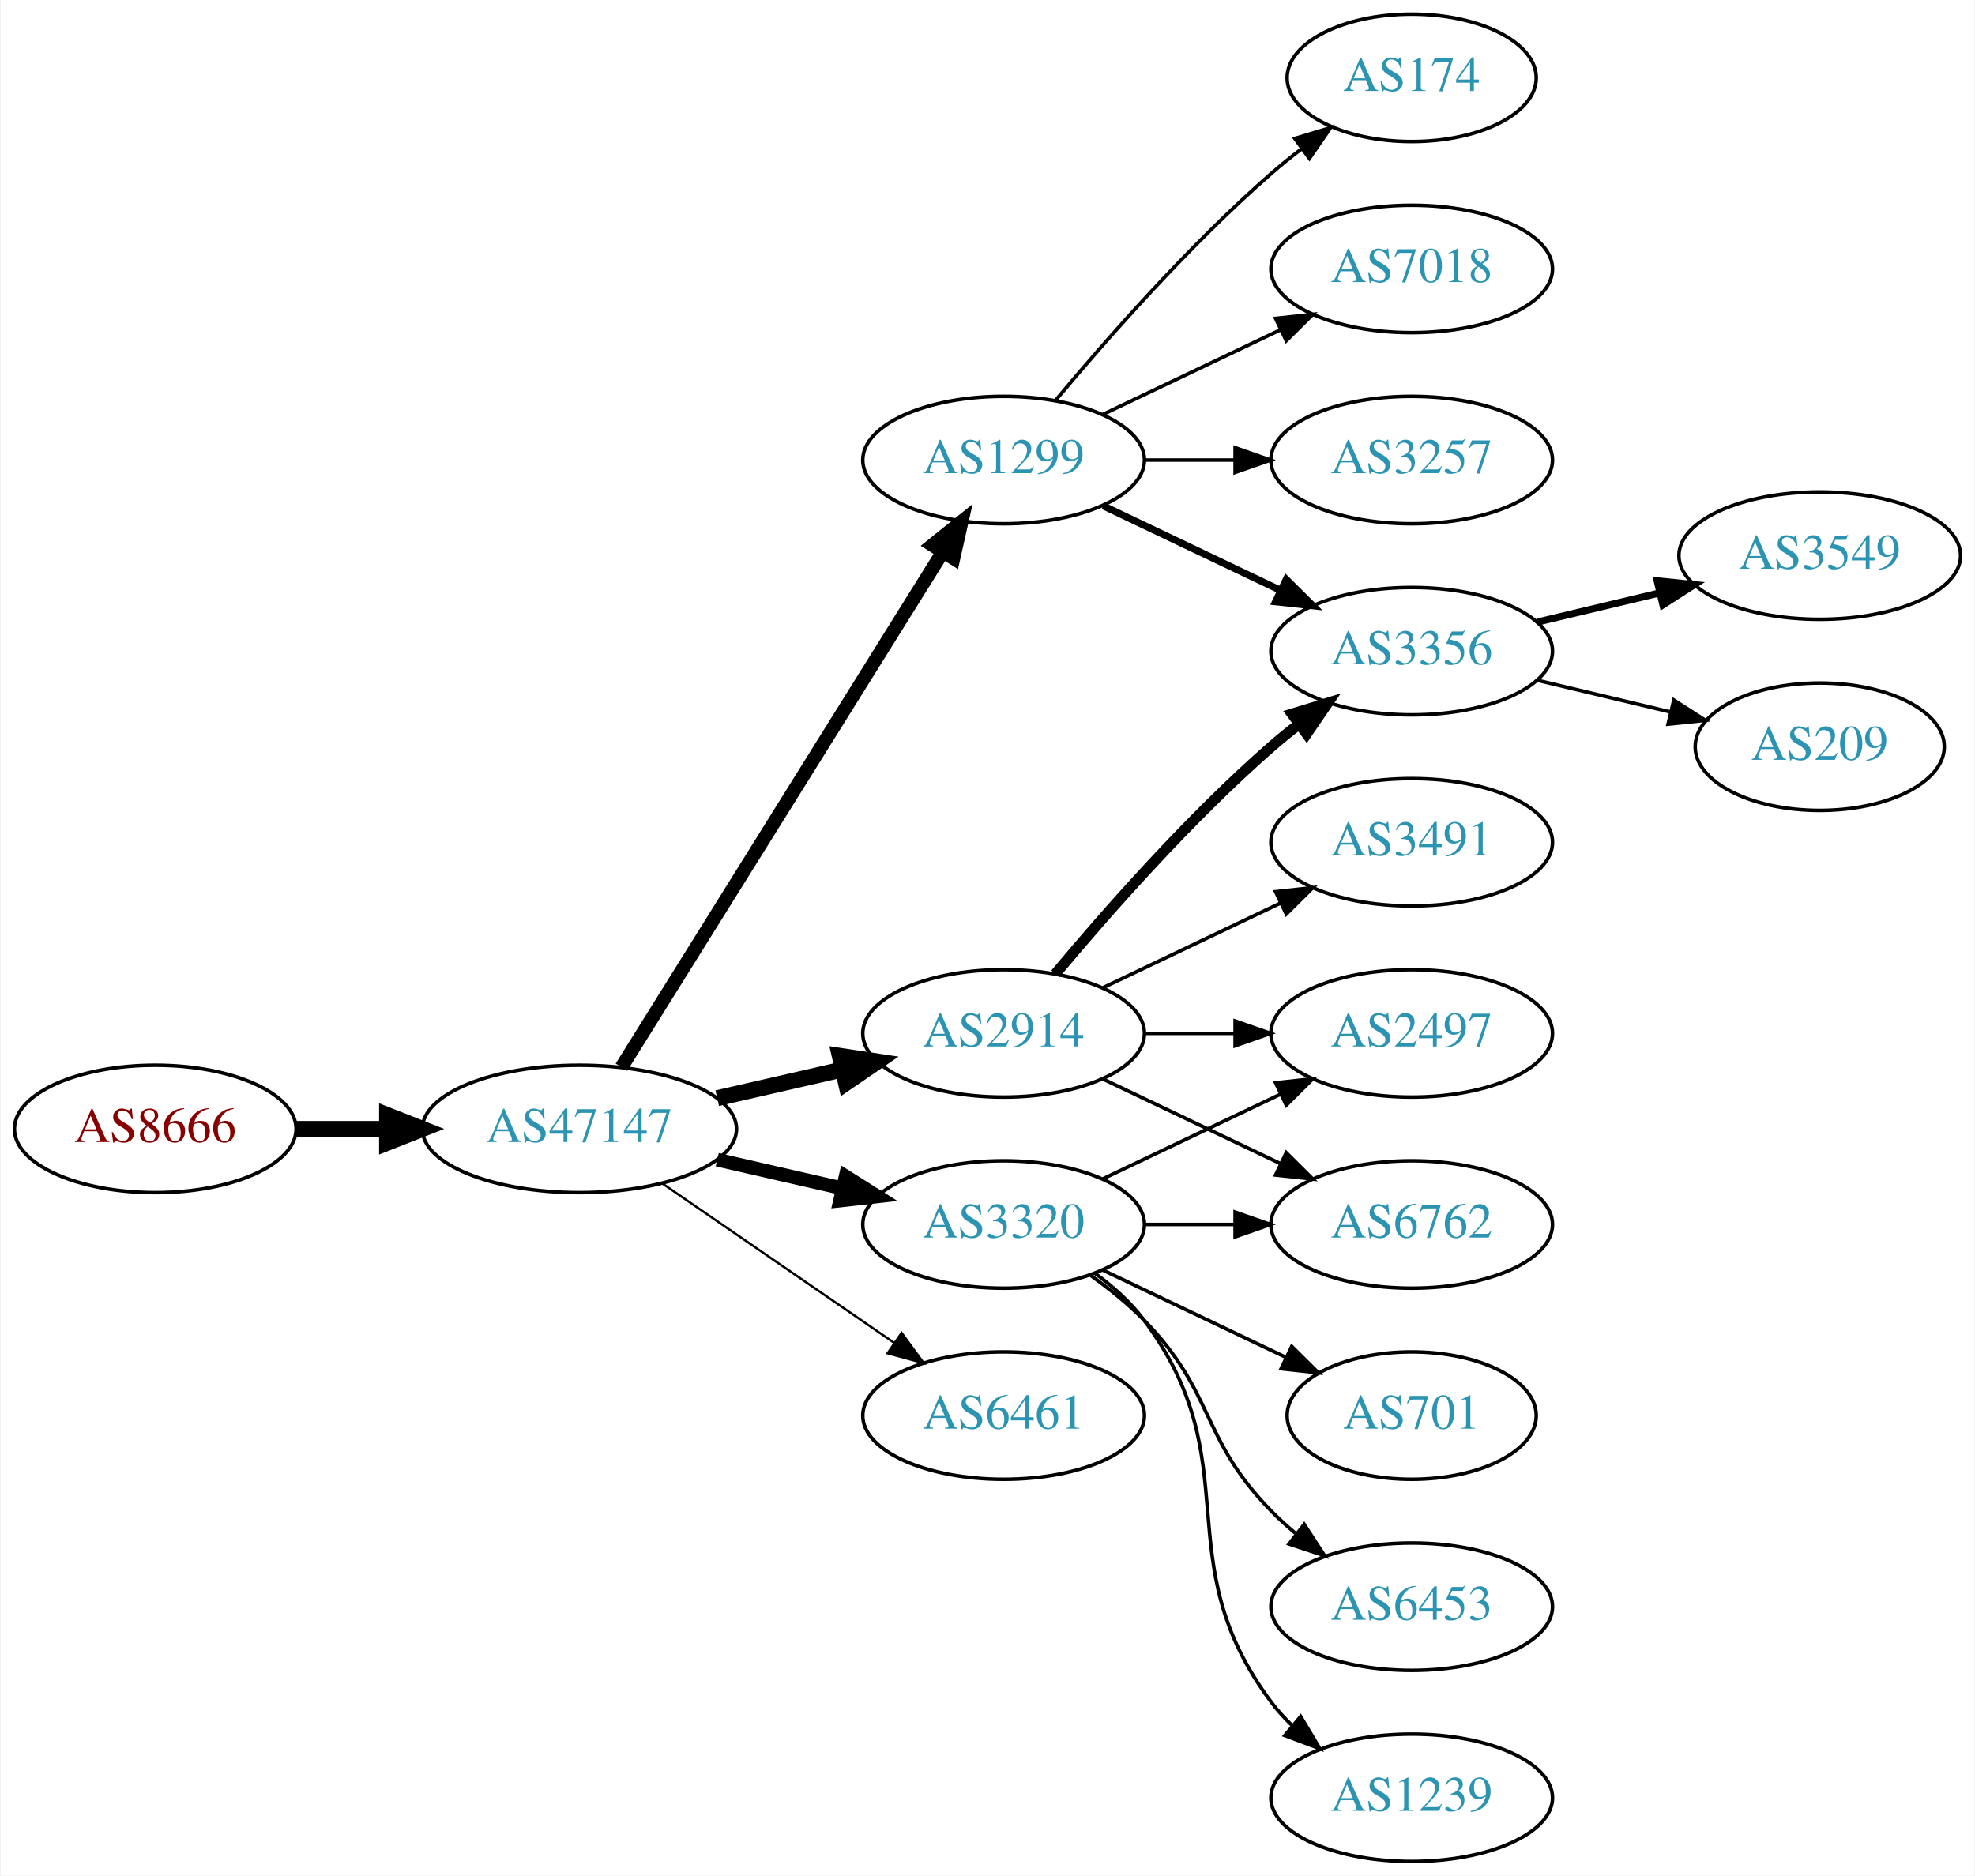
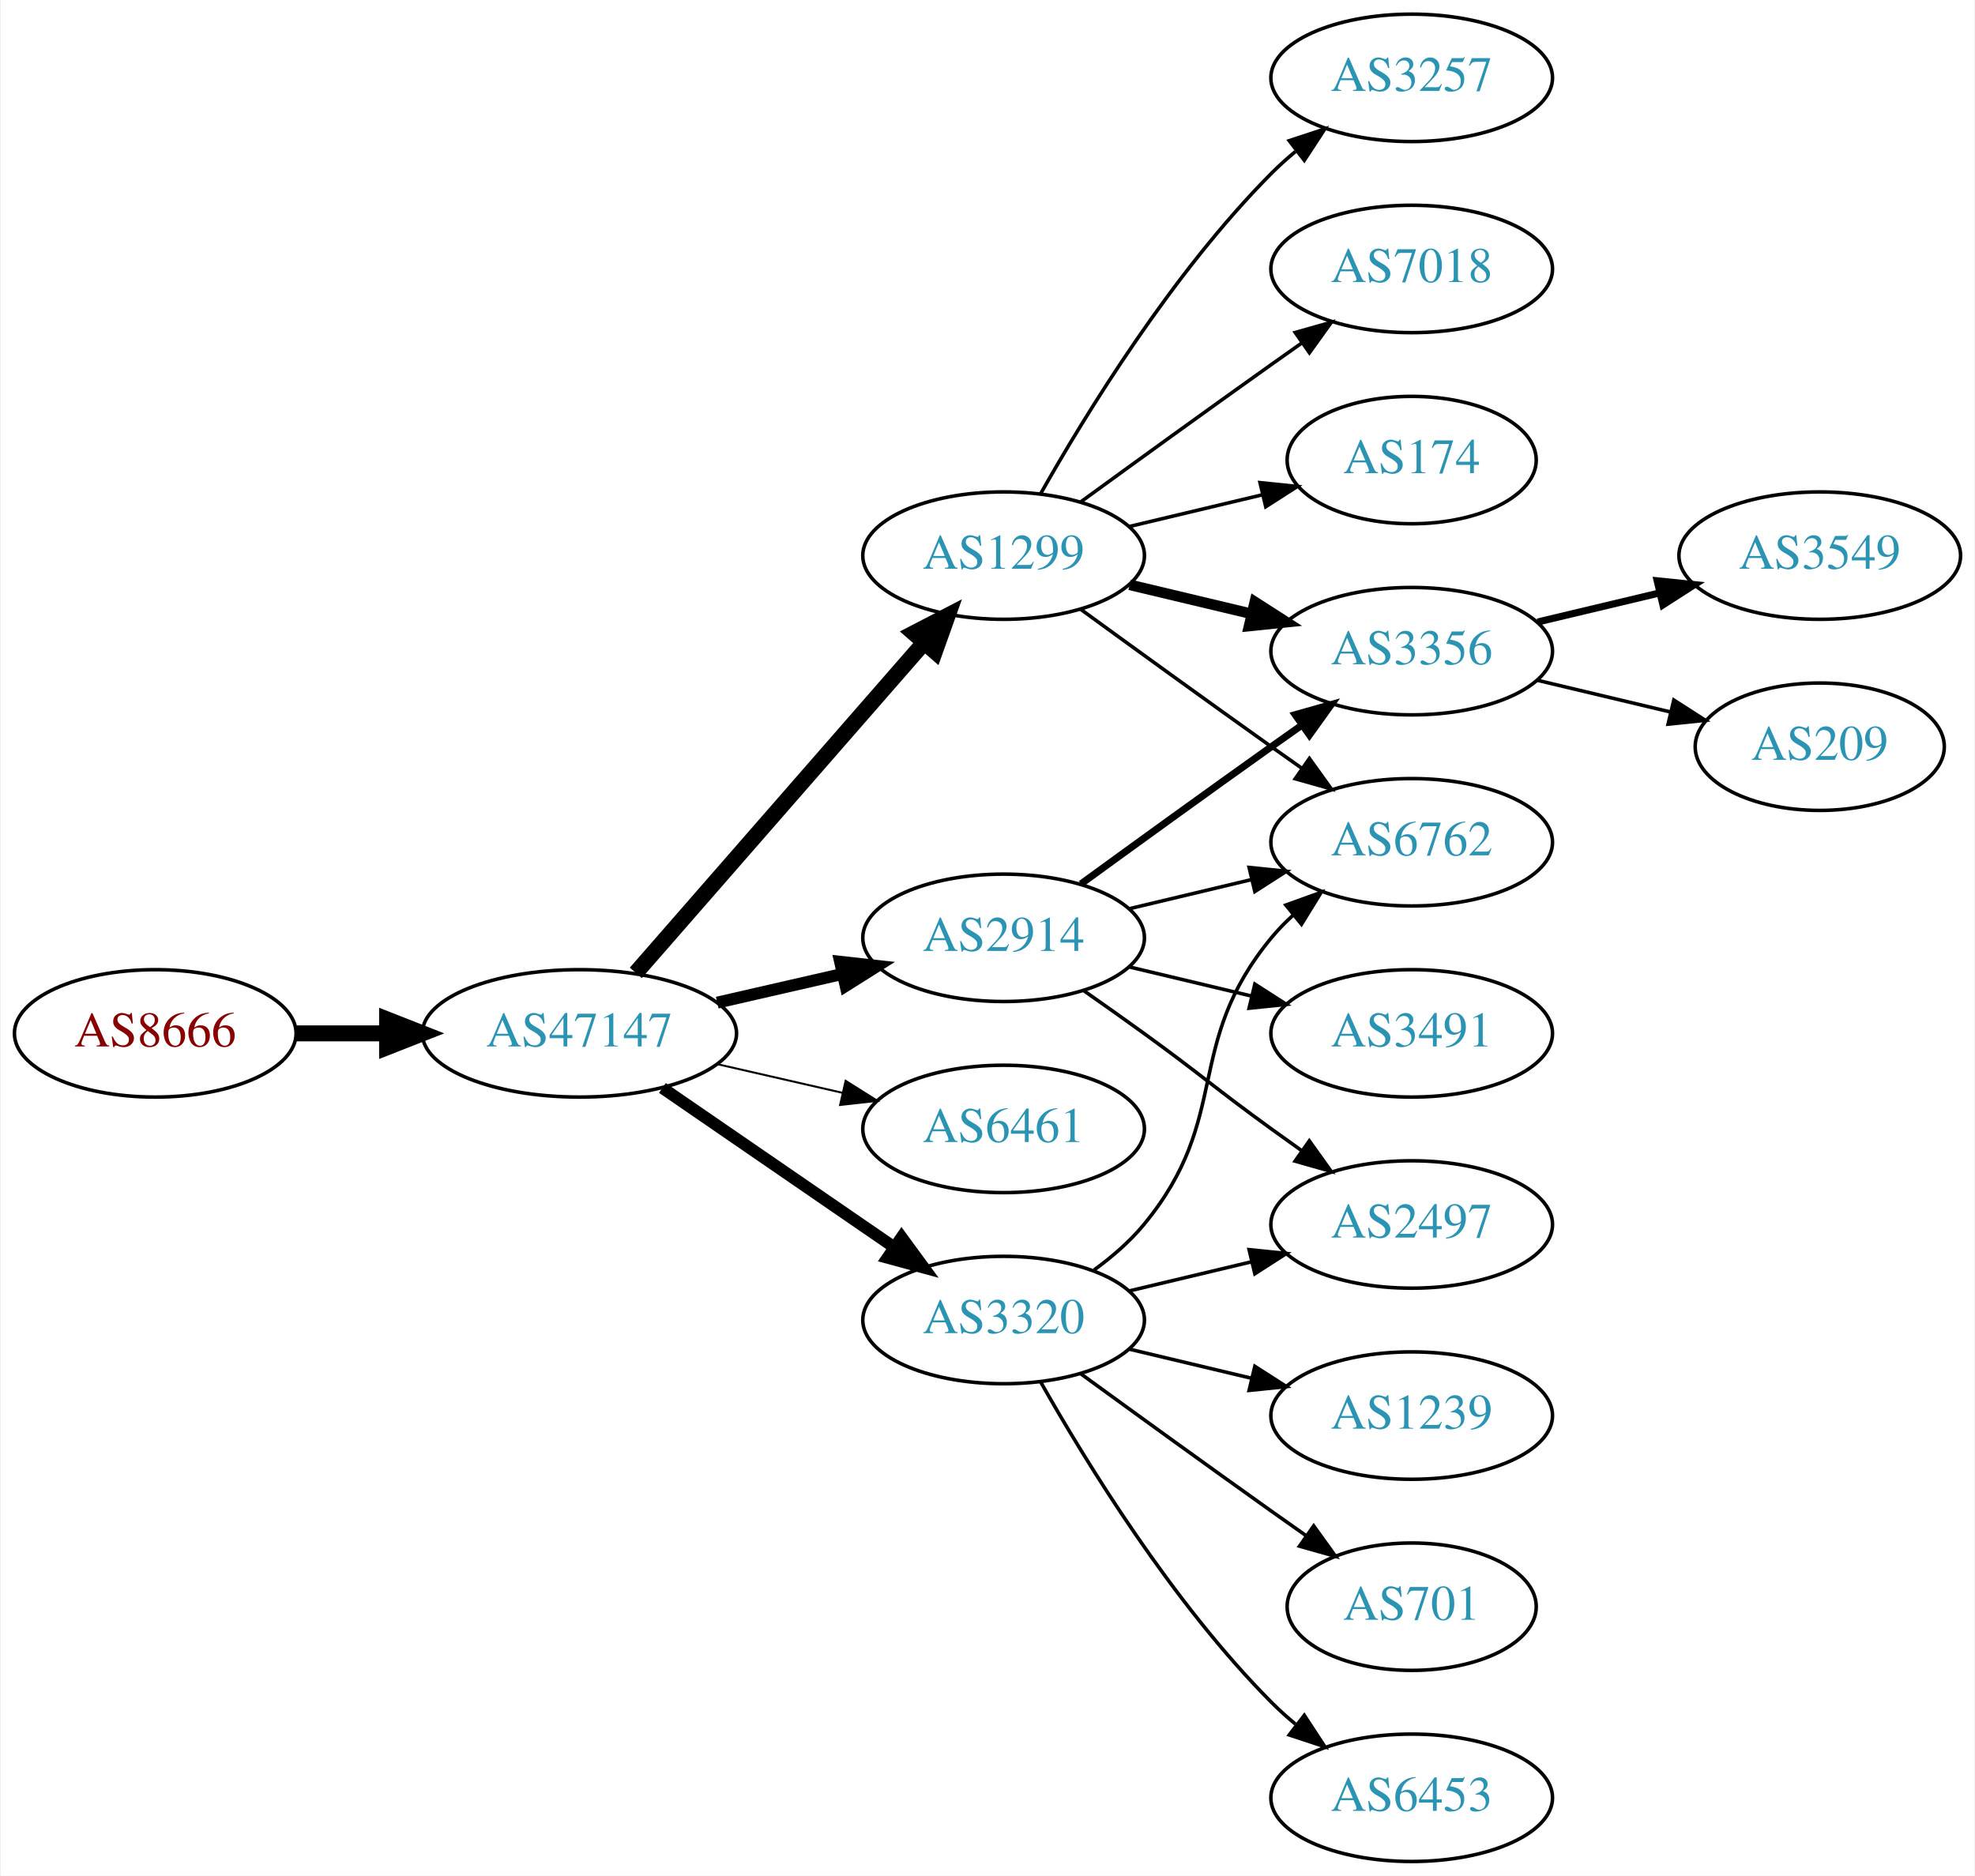
<svg xmlns="http://www.w3.org/2000/svg" xmlns:xlink="http://www.w3.org/1999/xlink" width="558pt" height="530pt" viewBox="0.00 0.00 557.56 530.00">
  <g id="graph0" class="graph" transform="scale(1 1) rotate(0) translate(4 526)">
    <polygon fill="white" stroke="none" points="-4,4 -4,-526 553.564,-526 553.564,4 -4,4" />
    <g id="node1" class="node">
      <g id="a_node1">
        <a xlink:href="/asn/8666" xlink:title="AS8666 ~ FiberLink GmbH [AT]">
-           <ellipse fill="#ffffff" stroke="black" cx="39.647" cy="-207" rx="39.794" ry="18" />
-           <text text-anchor="middle" x="39.647" y="-203.3" font-family="Times,serif" font-size="14.00" fill="#880000">AS8666</text>
+           <ellipse fill="#ffffff" stroke="black" cx="39.647" cy="-234" rx="39.794" ry="18" />
+           <text text-anchor="middle" x="39.647" y="-230.3" font-family="Times,serif" font-size="14.00" fill="#880000">AS8666</text>
        </a>
      </g>
    </g>
    <g id="node2" class="node">
      <g id="a_node2">
        <a xlink:href="/asn/47147" xlink:title="AS47147 ~ ANEXIA Internetdienstleistungs GmbH [AT]">
-           <ellipse fill="#ffffff" stroke="black" cx="159.489" cy="-207" rx="44.393" ry="18" />
-           <text text-anchor="middle" x="159.489" y="-203.3" font-family="Times,serif" font-size="14.00" fill="#2c94b3">AS47147</text>
+           <ellipse fill="#ffffff" stroke="black" cx="159.489" cy="-234" rx="44.393" ry="18" />
+           <text text-anchor="middle" x="159.489" y="-230.3" font-family="Times,serif" font-size="14.00" fill="#2c94b3">AS47147</text>
        </a>
      </g>
    </g>
    <g id="edge1" class="edge">
-       <path fill="none" stroke="black" stroke-width="4.5" d="M79.559,-207C87.662,-207 96.337,-207 104.863,-207" />
-       <polygon fill="black" stroke="black" stroke-width="4.5" points="105.141,-210.938 115.141,-207 105.141,-203.063 105.141,-210.938" />
+       <path fill="none" stroke="black" stroke-width="4.5" d="M79.559,-234C87.662,-234 96.337,-234 104.863,-234" />
+       <polygon fill="black" stroke="black" stroke-width="4.5" points="105.141,-237.938 115.141,-234 105.141,-230.063 105.141,-237.938" />
    </g>
    <g id="node3" class="node">
      <g id="a_node3">
-         <a xlink:href="/asn/2914" xlink:title="AS2914 ~ NTT America, Inc. [US]">
-           <ellipse fill="#ffffff" stroke="black" cx="279.332" cy="-234" rx="39.794" ry="18" />
-           <text text-anchor="middle" x="279.332" y="-230.3" font-family="Times,serif" font-size="14.00" fill="#2c94b3">AS2914</text>
+         <a xlink:href="/asn/1299" xlink:title="AS1299 ~ Telia Carrier [EU]">
+           <ellipse fill="#ffffff" stroke="black" cx="279.332" cy="-369" rx="39.794" ry="18" />
+           <text text-anchor="middle" x="279.332" y="-365.3" font-family="Times,serif" font-size="14.00" fill="#2c94b3">AS1299</text>
        </a>
      </g>
    </g>
    <g id="edge2" class="edge">
-       <path fill="none" stroke="black" stroke-width="4.5" d="M198.424,-215.692C209.664,-218.267 222.077,-221.111 233.7,-223.774" />
-       <polygon fill="black" stroke="black" stroke-width="4.5" points="233.035,-227.661 243.662,-226.057 234.794,-219.985 233.035,-227.661" />
+       <path fill="none" stroke="black" stroke-width="4.5" d="M175.414,-251.098C195.956,-274.631 233.075,-317.155 256.672,-344.187" />
+       <polygon fill="black" stroke="black" stroke-width="4.5" points="253.985,-347.097 263.528,-352.041 259.918,-341.918 253.985,-347.097" />
    </g>
    <g id="node4" class="node">
      <g id="a_node4">
-         <a xlink:href="/asn/1299" xlink:title="AS1299 ~ Telia Carrier [EU]">
-           <ellipse fill="#ffffff" stroke="black" cx="279.332" cy="-396" rx="39.794" ry="18" />
-           <text text-anchor="middle" x="279.332" y="-392.3" font-family="Times,serif" font-size="14.00" fill="#2c94b3">AS1299</text>
+         <a xlink:href="/asn/2914" xlink:title="AS2914 ~ NTT America, Inc. [US]">
+           <ellipse fill="#ffffff" stroke="black" cx="279.332" cy="-261" rx="39.794" ry="18" />
+           <text text-anchor="middle" x="279.332" y="-257.3" font-family="Times,serif" font-size="14.00" fill="#2c94b3">AS2914</text>
        </a>
      </g>
    </g>
    <g id="edge3" class="edge">
-       <path fill="none" stroke="black" stroke-width="3.857" d="M171.364,-224.442C192.147,-257.775 237.608,-330.686 262.037,-369.866" />
-       <polygon fill="black" stroke="black" stroke-width="3.857" points="259.222,-371.966 267.483,-378.6 265.162,-368.263 259.222,-371.966" />
+       <path fill="none" stroke="black" stroke-width="3.375" d="M198.424,-242.692C209.664,-245.267 222.077,-248.111 233.7,-250.774" />
+       <polygon fill="black" stroke="black" stroke-width="3.375" points="233.133,-254.235 243.662,-253.057 234.696,-247.412 233.133,-254.235" />
    </g>
    <g id="node5" class="node">
      <g id="a_node5">
-         <a xlink:href="/asn/3320" xlink:title="AS3320 ~ DTAG [DE]">
-           <ellipse fill="#ffffff" stroke="black" cx="279.332" cy="-180" rx="39.794" ry="18" />
-           <text text-anchor="middle" x="279.332" y="-176.3" font-family="Times,serif" font-size="14.00" fill="#2c94b3">AS3320</text>
+         <a xlink:href="/asn/6461" xlink:title="AS6461 ~ Zayo Bandwidth [US]">
+           <ellipse fill="#ffffff" stroke="black" cx="279.332" cy="-207" rx="39.794" ry="18" />
+           <text text-anchor="middle" x="279.332" y="-203.3" font-family="Times,serif" font-size="14.00" fill="#2c94b3">AS6461</text>
        </a>
      </g>
    </g>
    <g id="edge4" class="edge">
-       <path fill="none" stroke="black" stroke-width="3.857" d="M198.424,-198.308C209.664,-195.733 222.077,-192.889 233.7,-190.226" />
-       <polygon fill="black" stroke="black" stroke-width="3.857" points="234.696,-193.588 243.662,-187.943 233.133,-186.765 234.696,-193.588" />
+       <path fill="none" stroke="black" stroke-width="0.562" d="M198.424,-225.308C209.664,-222.733 222.077,-219.889 233.7,-217.226" />
+       <polygon fill="black" stroke="black" stroke-width="0.562" points="234.696,-220.588 243.662,-214.943 233.133,-213.765 234.696,-220.588" />
    </g>
    <g id="node6" class="node">
      <g id="a_node6">
-         <a xlink:href="/asn/6461" xlink:title="AS6461 ~ Zayo Bandwidth [US]">
-           <ellipse fill="#ffffff" stroke="black" cx="279.332" cy="-126" rx="39.794" ry="18" />
-           <text text-anchor="middle" x="279.332" y="-122.3" font-family="Times,serif" font-size="14.00" fill="#2c94b3">AS6461</text>
+         <a xlink:href="/asn/3320" xlink:title="AS3320 ~ DTAG [DE]">
+           <ellipse fill="#ffffff" stroke="black" cx="279.332" cy="-153" rx="39.794" ry="18" />
+           <text text-anchor="middle" x="279.332" y="-149.3" font-family="Times,serif" font-size="14.00" fill="#2c94b3">AS3320</text>
        </a>
      </g>
    </g>
    <g id="edge5" class="edge">
-       <path fill="none" stroke="black" stroke-width="0.643" d="M182.932,-191.574C201.513,-178.802 228.074,-160.545 248.453,-146.537" />
-       <polygon fill="black" stroke="black" stroke-width="0.643" points="250.509,-149.371 256.768,-140.822 246.544,-143.602 250.509,-149.371" />
-     </g>
-     <g id="node7" class="node">
-       <g id="a_node7">
+       <path fill="none" stroke="black" stroke-width="3.375" d="M182.932,-218.574C201.513,-205.802 228.074,-187.545 248.453,-173.537" />
+       <polygon fill="black" stroke="black" stroke-width="3.375" points="250.509,-176.371 256.768,-167.822 246.544,-170.602 250.509,-176.371" />
+     </g>
+     <g id="node8" class="node">
+       <g id="a_node8">
        <a xlink:href="/asn/3356" xlink:title="AS3356 ~ Level 3 Parent, LLC [US]">
          <ellipse fill="#ffffff" stroke="black" cx="394.625" cy="-342" rx="39.794" ry="18" />
          <text text-anchor="middle" x="394.625" y="-338.3" font-family="Times,serif" font-size="14.00" fill="#2c94b3">AS3356</text>
        </a>
      </g>
    </g>
-     <g id="edge6" class="edge">
-       <path fill="none" stroke="black" stroke-width="3" d="M293.962,-250.817C308.244,-267.929 331.791,-294.745 354.978,-315 357.444,-317.154 360.082,-319.294 362.78,-321.372" />
-       <polygon fill="black" stroke="black" stroke-width="3" points="360.805,-324.264 370.934,-327.37 364.953,-318.625 360.805,-324.264" />
-     </g>
-     <g id="node8" class="node">
-       <g id="a_node8">
-         <a xlink:href="/asn/3491" xlink:title="AS3491 ~ PCCW Global, Inc. [US]">
-           <ellipse fill="#ffffff" stroke="black" cx="394.625" cy="-288" rx="39.794" ry="18" />
-           <text text-anchor="middle" x="394.625" y="-284.3" font-family="Times,serif" font-size="14.00" fill="#2c94b3">AS3491</text>
-         </a>
-       </g>
-     </g>
-     <g id="edge7" class="edge">
-       <path fill="none" stroke="black" d="M307.468,-246.934C322.462,-254.081 341.283,-263.052 357.506,-270.785" />
-       <polygon fill="black" stroke="black" points="356.177,-274.028 366.71,-275.171 359.188,-267.709 356.177,-274.028" />
+     <g id="edge13" class="edge">
+       <path fill="none" stroke="black" stroke-width="3" d="M314.939,-360.752C325.81,-358.162 337.964,-355.265 349.407,-352.538" />
+       <polygon fill="black" stroke="black" stroke-width="3" points="350.313,-355.92 359.229,-350.197 348.69,-349.111 350.313,-355.92" />
    </g>
    <g id="node9" class="node">
      <g id="a_node9">
+         <a xlink:href="/asn/6762" xlink:title="AS6762 ~ TELECOM ITALIA SPARKLE S.p.A. [IT]">
+           <ellipse fill="#ffffff" stroke="black" cx="394.625" cy="-288" rx="39.794" ry="18" />
+           <text text-anchor="middle" x="394.625" y="-284.3" font-family="Times,serif" font-size="14.00" fill="#2c94b3">AS6762</text>
+         </a>
+       </g>
+     </g>
+     <g id="edge10" class="edge">
+       <path fill="none" stroke="black" d="M301.18,-353.778C316.114,-342.909 336.727,-327.975 354.978,-315 357.799,-312.995 360.742,-310.915 363.69,-308.841" />
+       <polygon fill="black" stroke="black" points="365.736,-311.681 371.914,-303.074 361.717,-305.95 365.736,-311.681" />
+     </g>
+     <g id="node11" class="node">
+       <g id="a_node11">
+         <a xlink:href="/asn/3257" xlink:title="AS3257 ~ GTT [DE]">
+           <ellipse fill="#ffffff" stroke="black" cx="394.625" cy="-504" rx="39.794" ry="18" />
+           <text text-anchor="middle" x="394.625" y="-500.3" font-family="Times,serif" font-size="14.00" fill="#2c94b3">AS3257</text>
+         </a>
+       </g>
+     </g>
+     <g id="edge11" class="edge">
+       <path fill="none" stroke="black" d="M289.791,-386.49C302.573,-409.096 327.005,-448.886 354.978,-477 357.089,-479.121 359.385,-481.188 361.77,-483.171" />
+       <polygon fill="black" stroke="black" points="360.023,-486.242 370.086,-489.556 364.286,-480.69 360.023,-486.242" />
+     </g>
+     <g id="node12" class="node">
+       <g id="a_node12">
+         <a xlink:href="/asn/7018" xlink:title="AS7018 ~ AT&amp;T Services, Inc. [US]">
+           <ellipse fill="#ffffff" stroke="black" cx="394.625" cy="-450" rx="39.794" ry="18" />
+           <text text-anchor="middle" x="394.625" y="-446.3" font-family="Times,serif" font-size="14.00" fill="#2c94b3">AS7018</text>
+         </a>
+       </g>
+     </g>
+     <g id="edge12" class="edge">
+       <path fill="none" stroke="black" d="M301.18,-384.222C316.114,-395.091 336.727,-410.025 354.978,-423 357.799,-425.005 360.742,-427.085 363.69,-429.159" />
+       <polygon fill="black" stroke="black" points="361.717,-432.05 371.914,-434.926 365.736,-426.319 361.717,-432.05" />
+     </g>
+     <g id="node13" class="node">
+       <g id="a_node13">
+         <a xlink:href="/asn/174" xlink:title="AS174 ~ Cogent Communications [US]">
+           <ellipse fill="#ffffff" stroke="black" cx="394.625" cy="-396" rx="35.194" ry="18" />
+           <text text-anchor="middle" x="394.625" y="-392.3" font-family="Times,serif" font-size="14.00" fill="#2c94b3">AS174</text>
+         </a>
+       </g>
+     </g>
+     <g id="edge14" class="edge">
+       <path fill="none" stroke="black" d="M314.939,-377.248C326.733,-380.058 340.038,-383.229 352.306,-386.153" />
+       <polygon fill="black" stroke="black" points="351.772,-389.624 362.311,-388.537 353.394,-382.814 351.772,-389.624" />
+     </g>
+     <g id="node7" class="node">
+       <g id="a_node7">
        <a xlink:href="/asn/2497" xlink:title="AS2497 ~ Internet Initiative Japan Inc. [JP]">
-           <ellipse fill="#ffffff" stroke="black" cx="394.625" cy="-234" rx="39.794" ry="18" />
-           <text text-anchor="middle" x="394.625" y="-230.3" font-family="Times,serif" font-size="14.00" fill="#2c94b3">AS2497</text>
-         </a>
-       </g>
+           <ellipse fill="#ffffff" stroke="black" cx="394.625" cy="-180" rx="39.794" ry="18" />
+           <text text-anchor="middle" x="394.625" y="-176.3" font-family="Times,serif" font-size="14.00" fill="#2c94b3">AS2497</text>
+         </a>
+       </g>
+     </g>
+     <g id="edge6" class="edge">
+       <path fill="none" stroke="black" d="M302.089,-245.991C307.623,-242.121 313.542,-237.936 318.978,-234 335.178,-222.271 338.778,-218.729 354.978,-207 357.781,-204.971 360.712,-202.875 363.653,-200.79" />
+       <polygon fill="black" stroke="black" points="365.704,-203.627 371.868,-195.009 361.675,-197.903 365.704,-203.627" />
+     </g>
+     <g id="edge7" class="edge">
+       <path fill="none" stroke="black" stroke-width="2" d="M301.18,-276.222C316.114,-287.091 336.727,-302.025 354.978,-315 357.799,-317.005 360.742,-319.085 363.69,-321.159" />
+       <polygon fill="black" stroke="black" stroke-width="2" points="361.717,-324.05 371.914,-326.926 365.736,-318.319 361.717,-324.05" />
    </g>
    <g id="edge8" class="edge">
-       <path fill="none" stroke="black" d="M319.004,-234C327.207,-234 335.971,-234 344.503,-234" />
-       <polygon fill="black" stroke="black" points="344.742,-237.5 354.742,-234 344.742,-230.5 344.742,-237.5" />
+       <path fill="none" stroke="black" d="M314.939,-269.248C325.81,-271.838 337.964,-274.735 349.407,-277.462" />
+       <polygon fill="black" stroke="black" points="348.69,-280.889 359.229,-279.803 350.313,-274.08 348.69,-280.889" />
    </g>
    <g id="node10" class="node">
      <g id="a_node10">
-         <a xlink:href="/asn/6762" xlink:title="AS6762 ~ TELECOM ITALIA SPARKLE S.p.A. [IT]">
-           <ellipse fill="#ffffff" stroke="black" cx="394.625" cy="-180" rx="39.794" ry="18" />
-           <text text-anchor="middle" x="394.625" y="-176.3" font-family="Times,serif" font-size="14.00" fill="#2c94b3">AS6762</text>
+         <a xlink:href="/asn/3491" xlink:title="AS3491 ~ PCCW Global, Inc. [US]">
+           <ellipse fill="#ffffff" stroke="black" cx="394.625" cy="-234" rx="39.794" ry="18" />
+           <text text-anchor="middle" x="394.625" y="-230.3" font-family="Times,serif" font-size="14.00" fill="#2c94b3">AS3491</text>
        </a>
      </g>
    </g>
    <g id="edge9" class="edge">
-       <path fill="none" stroke="black" d="M307.468,-221.066C322.462,-213.919 341.283,-204.948 357.506,-197.215" />
-       <polygon fill="black" stroke="black" points="359.188,-200.291 366.71,-192.829 356.177,-193.972 359.188,-200.291" />
-     </g>
-     <g id="edge11" class="edge">
-       <path fill="none" stroke="black" stroke-width="2" d="M307.468,-383.066C322.462,-375.919 341.283,-366.948 357.506,-359.215" />
-       <polygon fill="black" stroke="black" stroke-width="2" points="359.188,-362.291 366.71,-354.829 356.177,-355.972 359.188,-362.291" />
-     </g>
-     <g id="node11" class="node">
-       <g id="a_node11">
-         <a xlink:href="/asn/174" xlink:title="AS174 ~ Cogent Communications [US]">
-           <ellipse fill="#ffffff" stroke="black" cx="394.625" cy="-504" rx="35.194" ry="18" />
-           <text text-anchor="middle" x="394.625" y="-500.3" font-family="Times,serif" font-size="14.00" fill="#2c94b3">AS174</text>
-         </a>
-       </g>
-     </g>
-     <g id="edge10" class="edge">
-       <path fill="none" stroke="black" d="M293.962,-412.817C308.244,-429.929 331.791,-456.745 354.978,-477 357.648,-479.332 360.521,-481.648 363.451,-483.886" />
-       <polygon fill="black" stroke="black" points="361.602,-486.87 371.742,-489.939 365.729,-481.216 361.602,-486.87" />
-     </g>
-     <g id="node12" class="node">
-       <g id="a_node12">
-         <a xlink:href="/asn/7018" xlink:title="AS7018 ~ ATT-INTERNET4 [US]">
-           <ellipse fill="#ffffff" stroke="black" cx="394.625" cy="-450" rx="39.794" ry="18" />
-           <text text-anchor="middle" x="394.625" y="-446.3" font-family="Times,serif" font-size="14.00" fill="#2c94b3">AS7018</text>
-         </a>
-       </g>
-     </g>
-     <g id="edge12" class="edge">
-       <path fill="none" stroke="black" d="M307.468,-408.934C322.462,-416.081 341.283,-425.052 357.506,-432.785" />
-       <polygon fill="black" stroke="black" points="356.177,-436.028 366.71,-437.171 359.188,-429.709 356.177,-436.028" />
-     </g>
-     <g id="node13" class="node">
-       <g id="a_node13">
-         <a xlink:href="/asn/3257" xlink:title="AS3257 ~ GTT [DE]">
-           <ellipse fill="#ffffff" stroke="black" cx="394.625" cy="-396" rx="39.794" ry="18" />
-           <text text-anchor="middle" x="394.625" y="-392.3" font-family="Times,serif" font-size="14.00" fill="#2c94b3">AS3257</text>
-         </a>
-       </g>
-     </g>
-     <g id="edge13" class="edge">
-       <path fill="none" stroke="black" d="M319.004,-396C327.207,-396 335.971,-396 344.503,-396" />
-       <polygon fill="black" stroke="black" points="344.742,-399.5 354.742,-396 344.742,-392.5 344.742,-399.5" />
-     </g>
-     <g id="edge15" class="edge">
-       <path fill="none" stroke="black" d="M307.468,-192.934C322.462,-200.081 341.283,-209.052 357.506,-216.785" />
-       <polygon fill="black" stroke="black" points="356.177,-220.028 366.71,-221.171 359.188,-213.709 356.177,-220.028" />
+       <path fill="none" stroke="black" d="M314.939,-252.752C325.81,-250.162 337.964,-247.265 349.407,-244.538" />
+       <polygon fill="black" stroke="black" points="350.313,-247.92 359.229,-242.197 348.69,-241.111 350.313,-247.92" />
    </g>
    <g id="edge18" class="edge">
-       <path fill="none" stroke="black" d="M319.004,-180C327.207,-180 335.971,-180 344.503,-180" />
-       <polygon fill="black" stroke="black" points="344.742,-183.5 354.742,-180 344.742,-176.5 344.742,-183.5" />
-     </g>
-     <g id="node14" class="node">
-       <g id="a_node14">
-         <a xlink:href="/asn/701" xlink:title="AS701 ~ UUNET [US]">
-           <ellipse fill="#ffffff" stroke="black" cx="394.625" cy="-126" rx="35.194" ry="18" />
-           <text text-anchor="middle" x="394.625" y="-122.3" font-family="Times,serif" font-size="14.00" fill="#2c94b3">AS701</text>
-         </a>
-       </g>
-     </g>
-     <g id="edge14" class="edge">
-       <path fill="none" stroke="black" d="M307.468,-167.066C322.9,-159.71 342.385,-150.423 358.92,-142.541" />
-       <polygon fill="black" stroke="black" points="360.741,-145.551 368.262,-138.089 357.729,-139.232 360.741,-145.551" />
-     </g>
-     <g id="node15" class="node">
-       <g id="a_node15">
-         <a xlink:href="/asn/6453" xlink:title="AS6453 ~ TATA COMMUNICATIONS (AMERICA) INC [US]">
-           <ellipse fill="#ffffff" stroke="black" cx="394.625" cy="-72" rx="39.794" ry="18" />
-           <text text-anchor="middle" x="394.625" y="-68.3" font-family="Times,serif" font-size="14.00" fill="#2c94b3">AS6453</text>
-         </a>
-       </g>
-     </g>
-     <g id="edge16" class="edge">
-       <path fill="none" stroke="black" d="M303.926,-165.611C309.182,-161.852 314.513,-157.563 318.978,-153 339.151,-132.383 334.806,-119.617 354.978,-99 357.071,-96.861 359.354,-94.782 361.731,-92.79" />
-       <polygon fill="black" stroke="black" points="364.249,-95.268 370.031,-86.389 359.974,-89.725 364.249,-95.268" />
+       <path fill="none" stroke="black" d="M314.939,-161.248C325.81,-163.838 337.964,-166.735 349.407,-169.462" />
+       <polygon fill="black" stroke="black" points="348.69,-172.889 359.229,-171.803 350.313,-166.08 348.69,-172.889" />
+     </g>
+     <g id="edge20" class="edge">
+       <path fill="none" stroke="black" d="M304.912,-167.156C310.007,-170.872 315.02,-175.201 318.978,-180 344.043,-210.394 329.913,-230.606 354.978,-261 356.833,-263.25 358.92,-265.396 361.139,-267.424" />
+       <polygon fill="black" stroke="black" points="359.075,-270.256 369.044,-273.844 363.488,-264.823 359.075,-270.256" />
    </g>
    <g id="node16" class="node">
      <g id="a_node16">
        <a xlink:href="/asn/1239" xlink:title="AS1239 ~ Sprint [US]">
-           <ellipse fill="#ffffff" stroke="black" cx="394.625" cy="-18" rx="39.794" ry="18" />
-           <text text-anchor="middle" x="394.625" y="-14.3" font-family="Times,serif" font-size="14.00" fill="#2c94b3">AS1239</text>
+           <ellipse fill="#ffffff" stroke="black" cx="394.625" cy="-126" rx="39.794" ry="18" />
+           <text text-anchor="middle" x="394.625" y="-122.3" font-family="Times,serif" font-size="14.00" fill="#2c94b3">AS1239</text>
        </a>
      </g>
    </g>
    <g id="edge17" class="edge">
-       <path fill="none" stroke="black" d="M305.262,-166.118C310.338,-162.389 315.256,-157.984 318.978,-153 349.249,-112.458 324.707,-85.542 354.978,-45 356.723,-42.664 358.73,-40.455 360.893,-38.383" />
-       <polygon fill="black" stroke="black" points="363.253,-40.973 368.694,-31.882 358.771,-35.595 363.253,-40.973" />
+       <path fill="none" stroke="black" d="M314.939,-144.752C325.81,-142.162 337.964,-139.265 349.407,-136.538" />
+       <polygon fill="black" stroke="black" points="350.313,-139.92 359.229,-134.197 348.69,-133.111 350.313,-139.92" />
    </g>
    <g id="node17" class="node">
      <g id="a_node17">
+         <a xlink:href="/asn/701" xlink:title="AS701 ~ UUNET [US]">
+           <ellipse fill="#ffffff" stroke="black" cx="394.625" cy="-72" rx="35.194" ry="18" />
+           <text text-anchor="middle" x="394.625" y="-68.3" font-family="Times,serif" font-size="14.00" fill="#2c94b3">AS701</text>
+         </a>
+       </g>
+     </g>
+     <g id="edge19" class="edge">
+       <path fill="none" stroke="black" d="M301.18,-137.778C316.114,-126.909 336.727,-111.975 354.978,-99 358.188,-96.718 361.557,-94.339 364.912,-91.982" />
+       <polygon fill="black" stroke="black" points="366.94,-94.834 373.123,-86.23 362.924,-89.101 366.94,-94.834" />
+     </g>
+     <g id="node18" class="node">
+       <g id="a_node18">
+         <a xlink:href="/asn/6453" xlink:title="AS6453 ~ TATA COMMUNICATIONS (AMERICA) INC [US]">
+           <ellipse fill="#ffffff" stroke="black" cx="394.625" cy="-18" rx="39.794" ry="18" />
+           <text text-anchor="middle" x="394.625" y="-14.3" font-family="Times,serif" font-size="14.00" fill="#2c94b3">AS6453</text>
+         </a>
+       </g>
+     </g>
+     <g id="edge21" class="edge">
+       <path fill="none" stroke="black" d="M289.791,-135.51C302.573,-112.904 327.005,-73.114 354.978,-45 357.089,-42.879 359.385,-40.812 361.77,-38.829" />
+       <polygon fill="black" stroke="black" points="364.286,-41.31 370.086,-32.444 360.023,-35.758 364.286,-41.31" />
+     </g>
+     <g id="node14" class="node">
+       <g id="a_node14">
        <a xlink:href="/asn/3549" xlink:title="AS3549 ~ Level 3 Parent, LLC [US]">
          <ellipse fill="#ffffff" stroke="black" cx="509.918" cy="-369" rx="39.794" ry="18" />
          <text text-anchor="middle" x="509.918" y="-365.3" font-family="Times,serif" font-size="14.00" fill="#2c94b3">AS3549</text>
        </a>
      </g>
    </g>
-     <g id="edge19" class="edge">
+     <g id="edge15" class="edge">
      <path fill="none" stroke="black" stroke-width="2" d="M430.232,-350.248C441.103,-352.838 453.257,-355.735 464.7,-358.462" />
      <polygon fill="black" stroke="black" stroke-width="2" points="463.983,-361.889 474.522,-360.803 465.606,-355.08 463.983,-361.889" />
    </g>
-     <g id="node18" class="node">
-       <g id="a_node18">
+     <g id="node15" class="node">
+       <g id="a_node15">
        <a xlink:href="/asn/209" xlink:title="AS209 ~ CenturyLink Communications, LLC [US]">
          <ellipse fill="#ffffff" stroke="black" cx="509.918" cy="-315" rx="35.194" ry="18" />
          <text text-anchor="middle" x="509.918" y="-311.3" font-family="Times,serif" font-size="14.00" fill="#2c94b3">AS209</text>
        </a>
      </g>
    </g>
-     <g id="edge20" class="edge">
+     <g id="edge16" class="edge">
      <path fill="none" stroke="black" d="M430.232,-333.752C442.026,-330.942 455.331,-327.771 467.599,-324.847" />
      <polygon fill="black" stroke="black" points="468.687,-328.186 477.604,-322.463 467.065,-321.376 468.687,-328.186" />
    </g>
  </g>
</svg>
